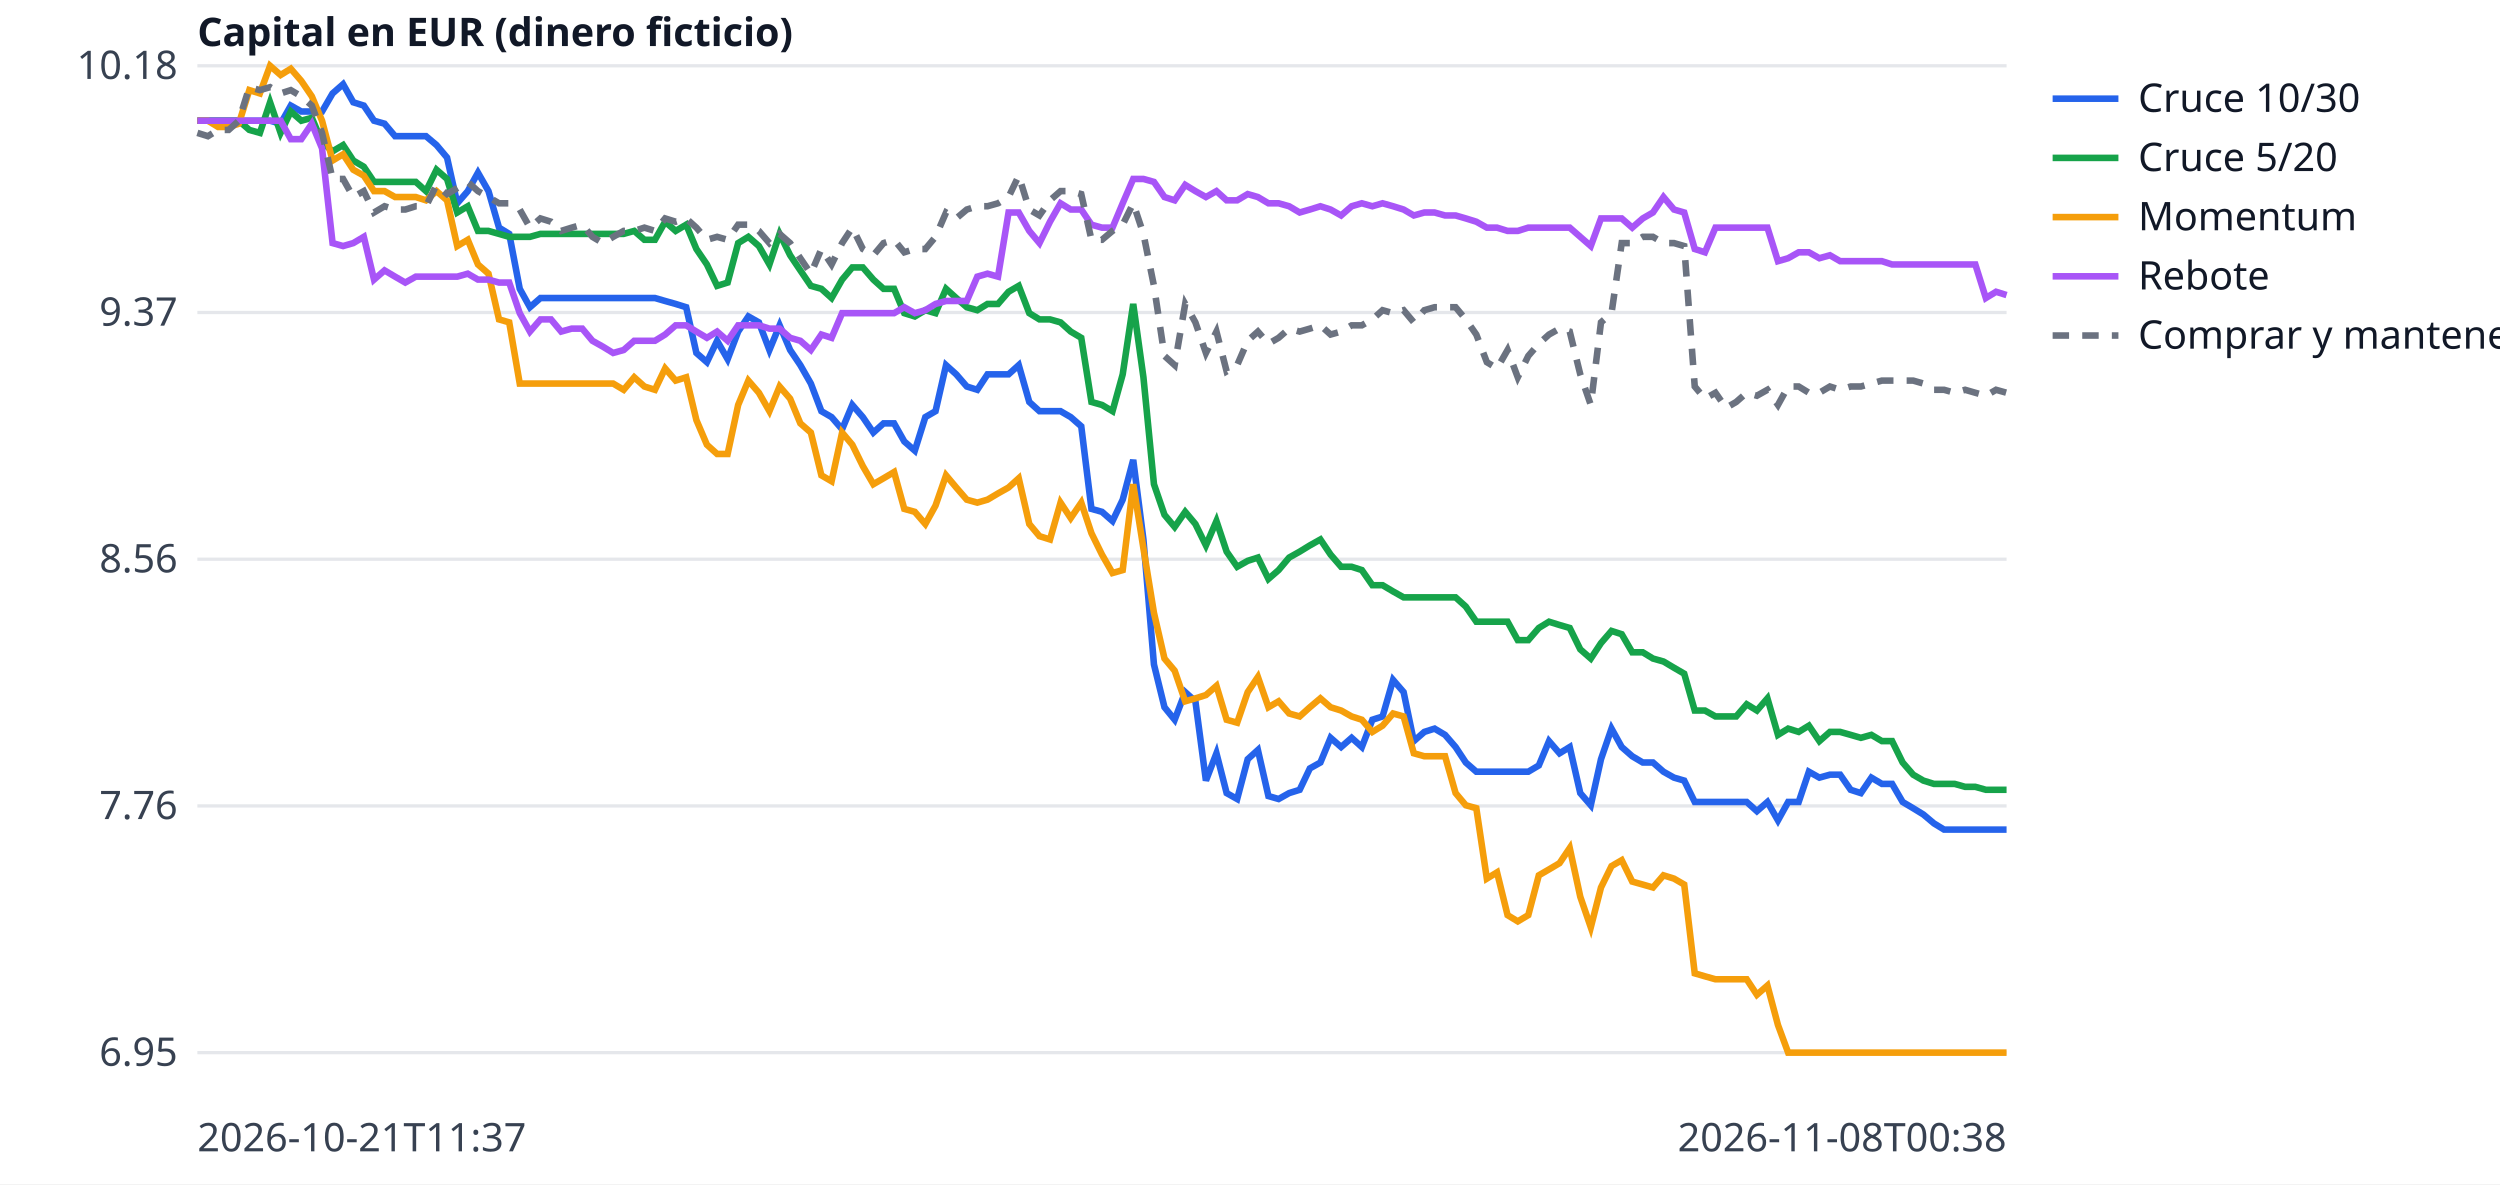
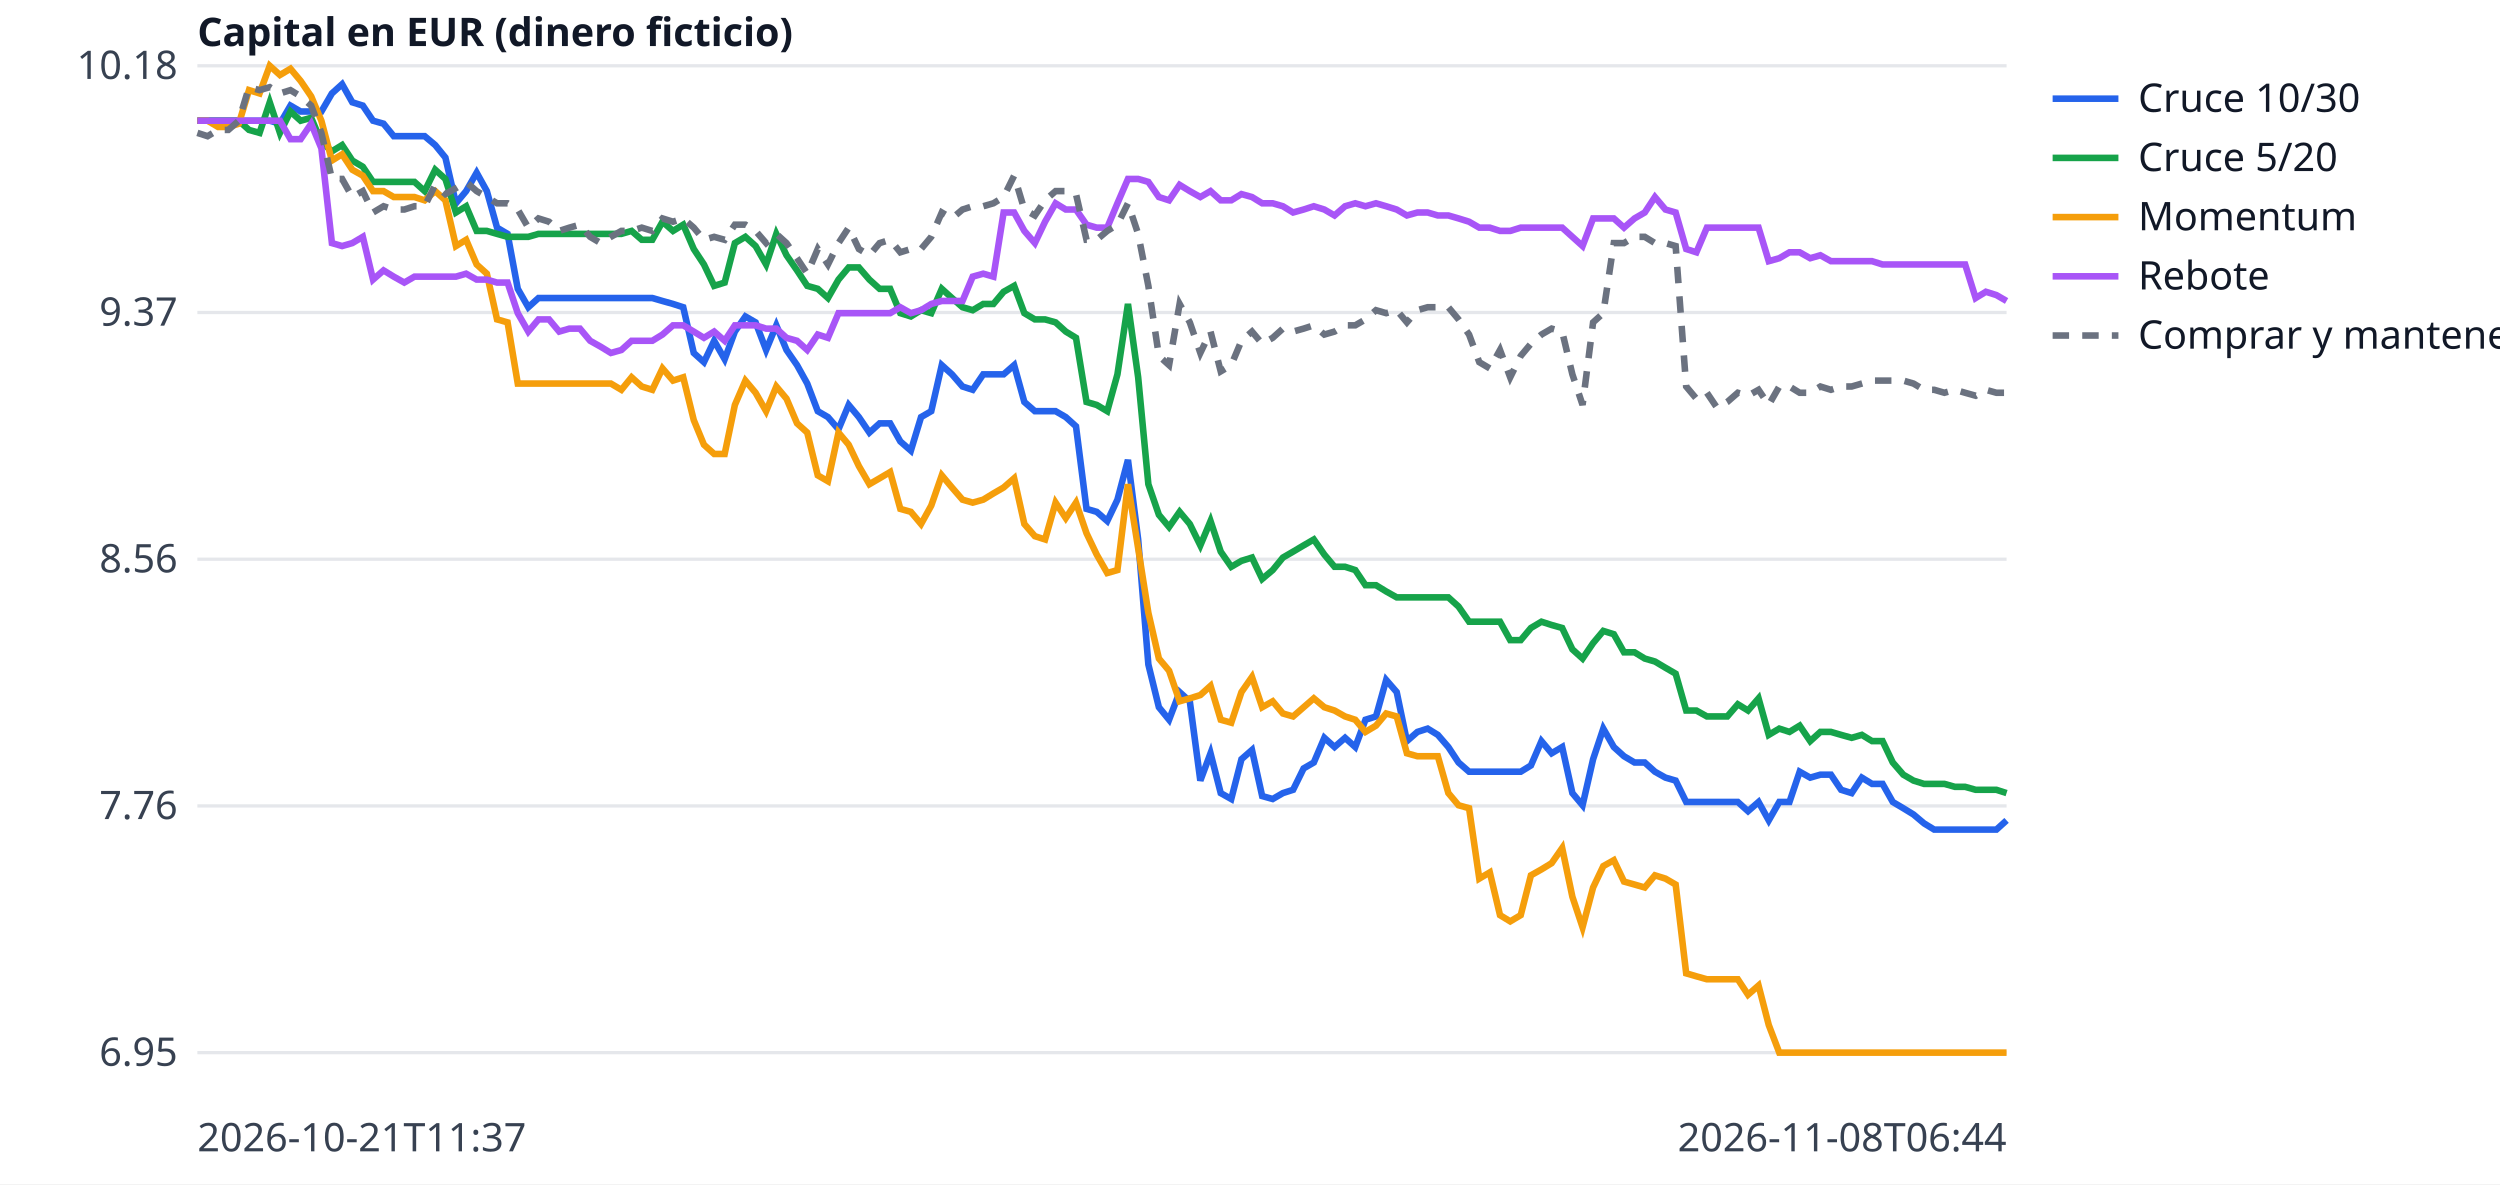
<svg xmlns="http://www.w3.org/2000/svg" width="760" height="360" viewBox="0 0 760 360" font-family="sans-serif" font-size="12">
  <rect width="760" height="360" fill="white" />
  <line x1="60" x2="610" y1="320.0" y2="320.0" stroke="#e5e7eb" />
  <text x="54" y="324.0" text-anchor="end" fill="#374151">6.95</text>
  <line x1="60" x2="610" y1="245.0" y2="245.0" stroke="#e5e7eb" />
  <text x="54" y="249.0" text-anchor="end" fill="#374151">7.76</text>
  <line x1="60" x2="610" y1="170.0" y2="170.0" stroke="#e5e7eb" />
  <text x="54" y="174.0" text-anchor="end" fill="#374151">8.56</text>
  <line x1="60" x2="610" y1="95.0" y2="95.0" stroke="#e5e7eb" />
  <text x="54" y="99.0" text-anchor="end" fill="#374151">9.37</text>
  <line x1="60" x2="610" y1="20.0" y2="20.0" stroke="#e5e7eb" />
  <text x="54" y="24.0" text-anchor="end" fill="#374151">10.18</text>
  <text x="60" y="350" fill="#374151">2026-10-21T11:37</text>
-   <text x="610" y="350" text-anchor="end" fill="#374151">2026-11-08T00:38</text>
+   <text x="610" y="350" text-anchor="end" fill="#374151">2026-11-08T06:44</text>
  <text x="60" y="14" fill="#111827" font-weight="bold">Capital en EUR (dinero ficticio)</text>
-   <polyline points="60.0,36.7 63.2,36.7 66.3,36.7 69.5,36.7 72.6,36.7 75.8,36.7 79.0,36.7 82.1,36.7 85.3,37.6 88.4,32.1 91.6,33.9 94.8,33.9 97.9,33.9 101.1,28.4 104.3,25.6 107.4,31.1 110.6,32.1 113.7,36.7 116.9,37.6 120.1,41.4 123.2,41.4 126.4,41.4 129.5,41.4 132.7,44.1 135.9,47.9 139.0,61.8 142.2,58.1 145.3,52.5 148.5,58.1 151.7,69.2 154.8,71.1 158.0,87.8 161.1,93.4 164.3,90.6 167.5,90.6 170.6,90.6 173.8,90.6 177.0,90.6 180.1,90.6 183.3,90.6 186.4,90.6 189.6,90.6 192.8,90.6 195.9,90.6 199.1,90.6 202.2,91.5 205.4,92.4 208.6,93.4 211.7,107.3 214.9,110.1 218.0,103.6 221.2,109.2 224.4,100.8 227.5,96.2 230.7,98.0 233.9,106.4 237.0,98.9 240.2,106.4 243.3,111.0 246.5,116.6 249.7,125.0 252.8,126.8 256.0,130.5 259.1,123.1 262.3,126.8 265.5,131.5 268.6,128.7 271.8,128.7 274.9,134.2 278.1,137.0 281.3,126.8 284.4,125.0 287.6,111.0 290.7,113.8 293.9,117.5 297.1,118.5 300.2,113.8 303.4,113.8 306.6,113.8 309.7,111.0 312.9,122.2 316.0,125.0 319.2,125.0 322.4,125.0 325.5,126.8 328.7,129.6 331.8,154.7 335.0,155.6 338.2,158.4 341.3,151.9 344.5,139.8 347.6,164.0 350.8,202.0 354.0,215.0 357.1,218.8 360.3,210.4 363.4,213.2 366.6,237.3 369.8,229.0 372.9,241.1 376.1,242.9 379.3,230.8 382.4,228.0 385.6,242.0 388.7,242.9 391.9,241.1 395.1,240.1 398.2,233.6 401.4,231.8 404.5,224.3 407.7,227.1 410.9,224.3 414.0,227.1 417.2,218.8 420.3,217.8 423.5,206.7 426.7,210.4 429.8,225.3 433.0,222.5 436.1,221.5 439.3,223.4 442.5,227.1 445.6,231.8 448.8,234.6 452.0,234.6 455.1,234.6 458.3,234.6 461.4,234.6 464.6,234.6 467.8,232.7 470.9,225.3 474.1,229.0 477.2,227.1 480.4,241.1 483.6,244.8 486.7,230.8 489.9,221.5 493.0,227.1 496.2,229.9 499.4,231.8 502.5,231.8 505.7,234.6 508.9,236.4 512.0,237.3 515.2,243.8 518.3,243.8 521.5,243.8 524.7,243.8 527.8,243.8 531.0,243.8 534.1,246.6 537.3,243.8 540.5,249.4 543.6,243.8 546.8,243.8 549.9,234.6 553.1,236.4 556.3,235.5 559.4,235.5 562.6,240.1 565.7,241.1 568.9,236.4 572.1,238.3 575.2,238.3 578.4,243.8 581.6,245.7 584.7,247.6 587.9,250.3 591.0,252.2 594.2,252.2 597.4,252.2 600.5,252.2 603.7,252.2 606.8,252.2 610.0,252.2" fill="none" stroke="#2563eb" stroke-width="2" />
+   <polyline points="60.0,36.7 63.1,36.7 66.3,36.7 69.4,36.7 72.6,36.7 75.7,36.7 78.9,36.7 82.0,36.7 85.1,37.6 88.3,32.1 91.4,33.9 94.6,33.9 97.7,33.9 100.9,28.4 104.0,25.6 107.1,31.1 110.3,32.1 113.4,36.7 116.6,37.6 119.7,41.4 122.9,41.4 126.0,41.4 129.1,41.4 132.3,44.1 135.4,47.9 138.6,61.8 141.7,58.1 144.9,52.5 148.0,58.1 151.1,69.2 154.3,71.1 157.4,87.8 160.6,93.4 163.7,90.6 166.9,90.6 170.0,90.6 173.1,90.6 176.3,90.6 179.4,90.6 182.6,90.6 185.7,90.6 188.9,90.6 192.0,90.6 195.1,90.6 198.3,90.6 201.4,91.5 204.6,92.4 207.7,93.4 210.9,107.3 214.0,110.1 217.1,103.6 220.3,109.2 223.4,100.8 226.6,96.2 229.7,98.0 232.9,106.4 236.0,98.9 239.1,106.4 242.3,111.0 245.4,116.6 248.6,125.0 251.7,126.8 254.9,130.5 258.0,123.1 261.1,126.8 264.3,131.5 267.4,128.7 270.6,128.7 273.7,134.2 276.9,137.0 280.0,126.8 283.1,125.0 286.3,111.0 289.4,113.8 292.6,117.5 295.7,118.5 298.9,113.8 302.0,113.8 305.1,113.8 308.3,111.0 311.4,122.2 314.6,125.0 317.7,125.0 320.9,125.0 324.0,126.8 327.1,129.6 330.3,154.7 333.4,155.6 336.6,158.4 339.7,151.9 342.9,139.8 346.0,164.0 349.1,202.0 352.3,215.0 355.4,218.8 358.6,210.4 361.7,213.2 364.9,237.3 368.0,229.0 371.1,241.1 374.3,242.9 377.4,230.8 380.6,228.0 383.7,242.0 386.9,242.9 390.0,241.1 393.1,240.1 396.3,233.6 399.4,231.8 402.6,224.3 405.7,227.1 408.9,224.3 412.0,227.1 415.1,218.8 418.3,217.8 421.4,206.7 424.6,210.4 427.7,225.3 430.9,222.5 434.0,221.5 437.1,223.4 440.3,227.1 443.4,231.8 446.6,234.6 449.7,234.6 452.9,234.6 456.0,234.6 459.1,234.6 462.3,234.6 465.4,232.7 468.6,225.3 471.7,229.0 474.9,227.1 478.0,241.1 481.1,244.8 484.3,230.8 487.4,221.5 490.6,227.1 493.7,229.9 496.9,231.8 500.0,231.8 503.1,234.6 506.3,236.4 509.4,237.3 512.6,243.8 515.7,243.8 518.9,243.8 522.0,243.8 525.1,243.8 528.3,243.8 531.4,246.6 534.6,243.8 537.7,249.4 540.9,243.8 544.0,243.8 547.1,234.6 550.3,236.4 553.4,235.5 556.6,235.5 559.7,240.1 562.9,241.1 566.0,236.4 569.1,238.3 572.3,238.3 575.4,243.8 578.6,245.7 581.7,247.6 584.9,250.3 588.0,252.2 591.1,252.2 594.3,252.2 597.4,252.2 600.6,252.2 603.7,252.2 606.9,252.2 610.0,249.4" fill="none" stroke="#2563eb" stroke-width="2" />
  <line x1="624" x2="644" y1="30" y2="30" stroke="#2563eb" stroke-width="2" />
  <text x="650" y="34" fill="#111827">Cruce 10/30</text>
-   <polyline points="60.0,36.7 63.2,36.7 66.3,36.7 69.5,36.7 72.6,36.7 75.8,39.5 79.0,40.4 82.1,31.1 85.3,40.4 88.4,33.9 91.6,36.7 94.8,35.8 97.9,43.2 101.1,46.0 104.3,44.1 107.4,48.8 110.6,50.7 113.7,55.3 116.9,55.3 120.1,55.3 123.2,55.3 126.4,55.3 129.5,58.1 132.7,51.6 135.9,54.4 139.0,64.6 142.2,62.7 145.3,70.2 148.5,70.2 151.7,71.1 154.8,72.0 158.0,72.0 161.1,72.0 164.3,71.1 167.5,71.1 170.6,71.1 173.8,71.1 177.0,71.1 180.1,71.1 183.3,71.1 186.4,71.1 189.6,71.1 192.8,70.2 195.9,72.9 199.1,72.9 202.2,67.4 205.4,70.2 208.6,68.3 211.7,75.7 214.9,80.4 218.0,86.9 221.2,85.9 224.4,73.9 227.5,72.0 230.7,74.8 233.9,80.4 237.0,71.1 240.2,77.6 243.3,82.2 246.5,86.9 249.7,87.8 252.8,90.6 256.0,85.0 259.1,81.3 262.3,81.3 265.5,85.0 268.6,87.8 271.8,87.8 274.9,95.2 278.1,96.2 281.3,94.3 284.4,95.2 287.6,87.8 290.7,90.6 293.9,93.4 297.1,94.3 300.2,92.4 303.4,92.4 306.6,88.7 309.7,86.9 312.9,95.2 316.0,97.1 319.2,97.1 322.4,98.0 325.5,100.8 328.7,102.7 331.8,122.2 335.0,123.1 338.2,125.0 341.3,113.8 344.5,92.4 347.6,114.7 350.8,147.2 354.0,156.5 357.1,160.2 360.3,155.6 363.4,159.3 366.6,165.8 369.8,158.4 372.9,167.7 376.1,172.3 379.3,170.5 382.4,169.5 385.6,176.0 388.7,173.3 391.9,169.5 395.1,167.7 398.2,165.8 401.4,164.0 404.5,168.6 407.7,172.3 410.9,172.3 414.0,173.3 417.2,177.9 420.3,177.9 423.5,179.8 426.7,181.6 429.8,181.6 433.0,181.6 436.1,181.6 439.3,181.6 442.5,181.6 445.6,184.4 448.8,189.0 452.0,189.0 455.1,189.0 458.3,189.0 461.4,194.6 464.6,194.6 467.8,190.9 470.9,189.0 474.1,190.0 477.2,190.9 480.4,197.4 483.6,200.2 486.7,195.5 489.9,191.8 493.0,192.8 496.2,198.3 499.4,198.3 502.5,200.2 505.7,201.1 508.9,203.0 512.0,204.8 515.2,216.0 518.3,216.0 521.5,217.8 524.7,217.8 527.8,217.8 531.0,214.1 534.1,216.0 537.3,212.3 540.5,223.4 543.6,221.5 546.8,222.5 549.9,220.6 553.1,225.3 556.3,222.5 559.4,222.5 562.6,223.4 565.7,224.3 568.9,223.4 572.1,225.3 575.2,225.3 578.4,231.8 581.6,235.5 584.7,237.3 587.9,238.3 591.0,238.3 594.2,238.3 597.4,239.2 600.5,239.2 603.7,240.1 606.8,240.1 610.0,240.1" fill="none" stroke="#16a34a" stroke-width="2" />
+   <polyline points="60.0,36.7 63.1,36.7 66.3,36.7 69.4,36.7 72.6,36.7 75.7,39.5 78.9,40.4 82.0,31.1 85.1,40.4 88.3,33.9 91.4,36.7 94.6,35.8 97.7,43.2 100.9,46.0 104.0,44.1 107.1,48.8 110.3,50.7 113.4,55.3 116.6,55.3 119.7,55.3 122.9,55.3 126.0,55.3 129.1,58.1 132.3,51.6 135.4,54.4 138.6,64.6 141.7,62.7 144.9,70.2 148.0,70.2 151.1,71.1 154.3,72.0 157.4,72.0 160.6,72.0 163.7,71.1 166.9,71.1 170.0,71.1 173.1,71.1 176.3,71.1 179.4,71.1 182.6,71.1 185.7,71.1 188.9,71.1 192.0,70.2 195.1,72.9 198.3,72.9 201.4,67.4 204.6,70.2 207.7,68.3 210.9,75.7 214.0,80.4 217.1,86.9 220.3,85.9 223.4,73.9 226.6,72.0 229.7,74.8 232.9,80.4 236.0,71.1 239.1,77.6 242.3,82.2 245.4,86.9 248.6,87.8 251.7,90.6 254.9,85.0 258.0,81.3 261.1,81.3 264.3,85.0 267.4,87.8 270.6,87.8 273.7,95.2 276.9,96.2 280.0,94.3 283.1,95.2 286.3,87.8 289.4,90.6 292.6,93.4 295.7,94.3 298.9,92.4 302.0,92.4 305.1,88.7 308.3,86.9 311.4,95.2 314.6,97.1 317.7,97.1 320.9,98.0 324.0,100.8 327.1,102.7 330.3,122.2 333.4,123.1 336.6,125.0 339.7,113.8 342.9,92.4 346.0,114.7 349.1,147.2 352.3,156.5 355.4,160.2 358.6,155.6 361.7,159.3 364.9,165.8 368.0,158.4 371.1,167.7 374.3,172.3 377.4,170.5 380.6,169.5 383.7,176.0 386.9,173.3 390.0,169.5 393.1,167.7 396.3,165.8 399.4,164.0 402.6,168.6 405.7,172.3 408.9,172.3 412.0,173.3 415.1,177.9 418.3,177.9 421.4,179.8 424.6,181.6 427.7,181.6 430.9,181.6 434.0,181.6 437.1,181.6 440.3,181.6 443.4,184.4 446.6,189.0 449.7,189.0 452.9,189.0 456.0,189.0 459.1,194.6 462.3,194.6 465.4,190.9 468.6,189.0 471.7,190.0 474.9,190.9 478.0,197.4 481.1,200.2 484.3,195.5 487.4,191.8 490.6,192.8 493.7,198.3 496.9,198.3 500.0,200.2 503.1,201.1 506.3,203.0 509.4,204.8 512.6,216.0 515.7,216.0 518.9,217.8 522.0,217.8 525.1,217.8 528.3,214.1 531.4,216.0 534.6,212.3 537.7,223.4 540.9,221.5 544.0,222.5 547.1,220.6 550.3,225.3 553.4,222.5 556.6,222.5 559.7,223.4 562.9,224.3 566.0,223.4 569.1,225.3 572.3,225.3 575.4,231.8 578.6,235.5 581.7,237.3 584.9,238.3 588.0,238.3 591.1,238.3 594.3,239.2 597.4,239.2 600.6,240.1 603.7,240.1 606.9,240.1 610.0,241.1" fill="none" stroke="#16a34a" stroke-width="2" />
  <line x1="624" x2="644" y1="48" y2="48" stroke="#16a34a" stroke-width="2" />
  <text x="650" y="52" fill="#111827">Cruce 5/20</text>
-   <polyline points="60.0,36.7 63.2,36.7 66.3,38.6 69.5,38.6 72.6,37.6 75.8,27.4 79.0,28.4 82.1,20.0 85.3,22.8 88.4,20.9 91.6,24.6 94.8,29.3 97.9,36.7 101.1,48.8 104.3,46.9 107.4,51.6 110.6,53.4 113.7,58.1 116.9,58.1 120.1,59.9 123.2,59.9 126.4,59.9 129.5,60.9 132.7,58.1 135.9,60.9 139.0,74.8 142.2,72.9 145.3,80.4 148.5,83.2 151.7,97.1 154.8,98.0 158.0,116.6 161.1,116.6 164.3,116.6 167.5,116.6 170.6,116.6 173.8,116.6 177.0,116.6 180.1,116.6 183.3,116.6 186.4,116.6 189.6,118.5 192.8,114.7 195.9,117.5 199.1,118.5 202.2,112.0 205.4,115.7 208.6,114.7 211.7,127.7 214.9,135.2 218.0,138.0 221.2,138.0 224.4,123.1 227.5,115.7 230.7,119.4 233.9,125.0 237.0,117.5 240.2,121.2 243.3,128.7 246.5,131.5 249.7,144.5 252.8,146.3 256.0,131.5 259.1,135.2 262.3,141.7 265.5,147.2 268.6,145.4 271.8,143.5 274.9,154.7 278.1,155.6 281.3,159.3 284.4,153.7 287.6,144.5 290.7,148.2 293.9,151.9 297.1,152.8 300.2,151.9 303.4,150.0 306.6,148.2 309.7,145.4 312.9,159.3 316.0,163.0 319.2,164.0 322.4,152.8 325.5,157.5 328.7,152.8 331.8,162.1 335.0,168.6 338.2,174.2 341.3,173.3 344.5,147.2 347.6,166.7 350.8,186.3 354.0,200.2 357.1,203.9 360.3,213.2 363.4,212.3 366.6,211.3 369.8,208.5 372.9,218.8 376.1,219.7 379.3,210.4 382.4,205.8 385.6,215.0 388.7,213.2 391.9,216.9 395.1,217.8 398.2,215.0 401.4,212.3 404.5,215.0 407.7,216.0 410.9,217.8 414.0,218.8 417.2,222.5 420.3,220.6 423.5,216.9 426.7,217.8 429.8,229.0 433.0,229.9 436.1,229.9 439.3,229.9 442.5,241.1 445.6,244.8 448.8,245.7 452.0,267.1 455.1,265.2 458.3,278.2 461.4,280.1 464.6,278.2 467.8,266.1 470.9,264.3 474.1,262.4 477.2,257.8 480.4,272.6 483.6,281.9 486.7,269.8 489.9,263.3 493.0,261.5 496.2,268.0 499.4,268.9 502.5,269.8 505.7,266.1 508.9,267.1 512.0,268.9 515.2,295.9 518.3,296.8 521.5,297.7 524.7,297.7 527.8,297.7 531.0,297.7 534.1,302.4 537.3,299.6 540.5,311.6 543.6,320.0 546.8,320.0 549.9,320.0 553.1,320.0 556.3,320.0 559.4,320.0 562.6,320.0 565.7,320.0 568.9,320.0 572.1,320.0 575.2,320.0 578.4,320.0 581.6,320.0 584.7,320.0 587.9,320.0 591.0,320.0 594.2,320.0 597.4,320.0 600.5,320.0 603.7,320.0 606.8,320.0 610.0,320.0" fill="none" stroke="#f59e0b" stroke-width="2" />
+   <polyline points="60.0,36.7 63.1,36.7 66.3,38.6 69.4,38.6 72.6,37.6 75.7,27.4 78.9,28.4 82.0,20.0 85.1,22.8 88.3,20.9 91.4,24.6 94.6,29.3 97.7,36.7 100.9,48.8 104.0,46.9 107.1,51.6 110.3,53.4 113.4,58.1 116.6,58.1 119.7,59.9 122.9,59.9 126.0,59.9 129.1,60.9 132.3,58.1 135.4,60.9 138.6,74.8 141.7,72.9 144.9,80.4 148.0,83.2 151.1,97.1 154.3,98.0 157.4,116.6 160.6,116.6 163.7,116.6 166.9,116.6 170.0,116.6 173.1,116.6 176.3,116.6 179.4,116.6 182.6,116.6 185.7,116.6 188.9,118.5 192.0,114.7 195.1,117.5 198.3,118.5 201.4,112.0 204.6,115.7 207.7,114.7 210.9,127.7 214.0,135.2 217.1,138.0 220.3,138.0 223.4,123.1 226.6,115.7 229.7,119.4 232.9,125.0 236.0,117.5 239.1,121.2 242.3,128.7 245.4,131.5 248.6,144.5 251.7,146.3 254.9,131.5 258.0,135.2 261.1,141.7 264.3,147.2 267.4,145.4 270.6,143.5 273.7,154.7 276.9,155.6 280.0,159.3 283.1,153.7 286.3,144.5 289.4,148.2 292.6,151.9 295.7,152.8 298.9,151.9 302.0,150.0 305.1,148.2 308.3,145.4 311.4,159.3 314.6,163.0 317.7,164.0 320.9,152.8 324.0,157.5 327.1,152.8 330.3,162.1 333.4,168.6 336.6,174.2 339.7,173.3 342.9,147.2 346.0,166.7 349.1,186.3 352.3,200.2 355.4,203.9 358.6,213.2 361.7,212.3 364.9,211.3 368.0,208.5 371.1,218.8 374.3,219.7 377.4,210.4 380.6,205.8 383.7,215.0 386.9,213.2 390.0,216.9 393.1,217.8 396.3,215.0 399.4,212.3 402.6,215.0 405.7,216.0 408.9,217.8 412.0,218.8 415.1,222.5 418.3,220.6 421.4,216.9 424.6,217.8 427.7,229.0 430.9,229.9 434.0,229.9 437.1,229.9 440.3,241.1 443.4,244.8 446.6,245.7 449.7,267.1 452.9,265.2 456.0,278.2 459.1,280.1 462.3,278.2 465.4,266.1 468.6,264.3 471.7,262.4 474.9,257.8 478.0,272.6 481.1,281.9 484.3,269.8 487.4,263.3 490.6,261.5 493.7,268.0 496.9,268.9 500.0,269.8 503.1,266.1 506.3,267.1 509.4,268.9 512.6,295.9 515.7,296.8 518.9,297.7 522.0,297.7 525.1,297.7 528.3,297.7 531.4,302.4 534.6,299.6 537.7,311.6 540.9,320.0 544.0,320.0 547.1,320.0 550.3,320.0 553.4,320.0 556.6,320.0 559.7,320.0 562.9,320.0 566.0,320.0 569.1,320.0 572.3,320.0 575.4,320.0 578.6,320.0 581.7,320.0 584.9,320.0 588.0,320.0 591.1,320.0 594.3,320.0 597.4,320.0 600.6,320.0 603.7,320.0 606.9,320.0 610.0,320.0" fill="none" stroke="#f59e0b" stroke-width="2" />
  <line x1="624" x2="644" y1="66" y2="66" stroke="#f59e0b" stroke-width="2" />
  <text x="650" y="70" fill="#111827">Momentum</text>
-   <polyline points="60.0,36.7 63.2,36.7 66.3,36.7 69.5,36.7 72.6,36.7 75.8,36.7 79.0,36.7 82.1,36.7 85.3,36.7 88.4,42.3 91.6,42.3 94.8,37.6 97.9,45.1 101.1,73.9 104.3,74.8 107.4,73.9 110.6,72.0 113.7,85.0 116.9,82.2 120.1,84.1 123.2,85.9 126.4,84.1 129.5,84.1 132.7,84.1 135.9,84.1 139.0,84.1 142.2,83.2 145.3,85.0 148.5,85.0 151.7,85.9 154.8,85.9 158.0,95.2 161.1,100.8 164.3,97.1 167.5,97.1 170.6,100.8 173.8,99.9 177.0,99.9 180.1,103.6 183.3,105.4 186.4,107.3 189.6,106.4 192.8,103.6 195.9,103.6 199.1,103.6 202.2,101.7 205.4,98.9 208.6,98.9 211.7,100.8 214.9,102.7 218.0,100.8 221.2,103.6 224.4,98.9 227.5,98.9 230.7,98.9 233.9,99.9 237.0,99.9 240.2,102.7 243.3,103.6 246.5,106.4 249.7,101.7 252.8,102.7 256.0,95.2 259.1,95.2 262.3,95.2 265.5,95.2 268.6,95.2 271.8,95.2 274.9,93.4 278.1,95.2 281.3,94.3 284.4,92.4 287.6,91.5 290.7,91.5 293.9,91.5 297.1,84.1 300.2,83.2 303.4,84.1 306.6,64.6 309.7,64.6 312.9,70.2 316.0,73.9 319.2,67.4 322.4,61.8 325.5,63.7 328.7,63.7 331.8,68.3 335.0,69.2 338.2,69.2 341.3,61.8 344.5,54.4 347.6,54.4 350.8,55.3 354.0,59.9 357.1,60.9 360.3,56.2 363.4,58.1 366.6,59.9 369.8,58.1 372.9,60.9 376.1,60.9 379.3,59.0 382.4,59.9 385.6,61.8 388.7,61.8 391.9,62.7 395.1,64.6 398.2,63.7 401.4,62.7 404.5,63.7 407.7,65.5 410.9,62.7 414.0,61.8 417.2,62.7 420.3,61.8 423.5,62.7 426.7,63.7 429.8,65.5 433.0,64.6 436.1,64.6 439.3,65.5 442.5,65.5 445.6,66.4 448.8,67.4 452.0,69.2 455.1,69.2 458.3,70.2 461.4,70.2 464.6,69.2 467.8,69.2 470.9,69.2 474.1,69.2 477.2,69.2 480.4,72.0 483.6,74.8 486.7,66.4 489.9,66.4 493.0,66.4 496.2,69.2 499.4,66.4 502.5,64.6 505.7,59.9 508.9,63.7 512.0,64.6 515.2,75.7 518.3,76.7 521.5,69.2 524.7,69.2 527.8,69.2 531.0,69.2 534.1,69.2 537.3,69.2 540.5,79.4 543.6,78.5 546.8,76.7 549.9,76.7 553.1,78.5 556.3,77.6 559.4,79.4 562.6,79.4 565.7,79.4 568.9,79.4 572.1,79.4 575.2,80.4 578.4,80.4 581.6,80.4 584.7,80.4 587.9,80.4 591.0,80.4 594.2,80.4 597.4,80.4 600.5,80.4 603.7,90.6 606.8,88.7 610.0,89.7" fill="none" stroke="#a855f7" stroke-width="2" />
+   <polyline points="60.0,36.7 63.1,36.7 66.3,36.7 69.4,36.7 72.6,36.7 75.7,36.7 78.9,36.7 82.0,36.7 85.1,36.7 88.3,42.3 91.4,42.3 94.6,37.6 97.7,45.1 100.9,73.9 104.0,74.8 107.1,73.9 110.3,72.0 113.4,85.0 116.6,82.2 119.7,84.1 122.9,85.9 126.0,84.1 129.1,84.1 132.3,84.1 135.4,84.1 138.6,84.1 141.7,83.2 144.9,85.0 148.0,85.0 151.1,85.9 154.3,85.9 157.4,95.2 160.6,100.8 163.7,97.1 166.9,97.1 170.0,100.8 173.1,99.9 176.3,99.9 179.4,103.6 182.6,105.4 185.7,107.3 188.9,106.4 192.0,103.6 195.1,103.6 198.3,103.6 201.4,101.7 204.6,98.9 207.7,98.9 210.9,100.8 214.0,102.7 217.1,100.8 220.3,103.6 223.4,98.9 226.6,98.9 229.7,98.9 232.9,99.9 236.0,99.9 239.1,102.7 242.3,103.6 245.4,106.4 248.6,101.7 251.7,102.7 254.9,95.2 258.0,95.2 261.1,95.2 264.3,95.2 267.4,95.2 270.6,95.2 273.7,93.4 276.9,95.2 280.0,94.3 283.1,92.4 286.3,91.5 289.4,91.5 292.6,91.5 295.7,84.1 298.9,83.2 302.0,84.1 305.1,64.6 308.3,64.6 311.4,70.2 314.6,73.9 317.7,67.4 320.9,61.8 324.0,63.7 327.1,63.7 330.3,68.3 333.4,69.2 336.6,69.2 339.7,61.8 342.9,54.4 346.0,54.4 349.1,55.3 352.3,59.9 355.4,60.9 358.6,56.2 361.7,58.1 364.9,59.9 368.0,58.1 371.1,60.9 374.3,60.9 377.4,59.0 380.6,59.9 383.7,61.8 386.9,61.8 390.0,62.7 393.1,64.6 396.3,63.7 399.4,62.7 402.6,63.7 405.7,65.5 408.9,62.7 412.0,61.8 415.1,62.7 418.3,61.8 421.4,62.7 424.6,63.7 427.7,65.5 430.9,64.6 434.0,64.6 437.1,65.5 440.3,65.5 443.4,66.4 446.6,67.4 449.7,69.2 452.9,69.2 456.0,70.2 459.1,70.2 462.3,69.2 465.4,69.2 468.6,69.2 471.7,69.2 474.9,69.2 478.0,72.0 481.1,74.8 484.3,66.4 487.4,66.4 490.6,66.4 493.7,69.2 496.9,66.4 500.0,64.6 503.1,59.9 506.3,63.7 509.4,64.6 512.6,75.7 515.7,76.7 518.9,69.2 522.0,69.2 525.1,69.2 528.3,69.2 531.4,69.2 534.6,69.2 537.7,79.4 540.9,78.5 544.0,76.7 547.1,76.7 550.3,78.5 553.4,77.6 556.6,79.4 559.7,79.4 562.9,79.4 566.0,79.4 569.1,79.4 572.3,80.4 575.4,80.4 578.6,80.4 581.7,80.4 584.9,80.4 588.0,80.4 591.1,80.4 594.3,80.4 597.4,80.4 600.6,90.6 603.7,88.7 606.9,89.7 610.0,91.5" fill="none" stroke="#a855f7" stroke-width="2" />
  <line x1="624" x2="644" y1="84" y2="84" stroke="#a855f7" stroke-width="2" />
  <text x="650" y="88" fill="#111827">Rebote</text>
-   <polyline points="60.0,40.4 63.2,41.4 66.3,39.5 69.5,39.5 72.6,36.7 75.8,26.5 79.0,27.4 82.1,26.5 85.3,28.4 88.4,27.4 91.6,29.3 94.8,32.1 97.9,40.4 101.1,54.4 104.3,54.4 107.4,59.9 110.6,58.1 113.7,64.6 116.9,62.7 120.1,63.7 123.2,63.7 126.4,62.7 129.5,62.7 132.7,56.2 135.9,59.0 139.0,57.2 142.2,55.3 145.3,58.1 148.5,59.9 151.7,61.8 154.8,61.8 158.0,63.7 161.1,69.2 164.3,66.4 167.5,67.4 170.6,70.2 173.8,69.2 177.0,68.3 180.1,72.0 183.3,73.9 186.4,72.0 189.6,70.2 192.8,70.2 195.9,69.2 199.1,70.2 202.2,66.4 205.4,67.4 208.6,66.4 211.7,69.2 214.9,72.9 218.0,72.0 221.2,72.9 224.4,68.3 227.5,68.3 230.7,70.2 233.9,73.9 237.0,71.1 240.2,73.9 243.3,78.5 246.5,83.2 249.7,75.7 252.8,80.4 256.0,73.9 259.1,69.2 262.3,75.7 265.5,77.6 268.6,73.9 271.8,72.9 274.9,76.7 278.1,75.7 281.3,75.7 284.4,72.0 287.6,64.6 290.7,66.4 293.9,63.7 297.1,62.7 300.2,62.7 303.4,61.8 306.6,59.9 309.7,53.4 312.9,63.7 316.0,65.5 319.2,60.9 322.4,58.1 325.5,58.1 328.7,59.0 331.8,72.9 335.0,72.9 338.2,70.2 341.3,68.3 344.5,61.8 347.6,71.1 350.8,86.9 354.0,108.2 357.1,111.0 360.3,92.4 363.4,98.0 366.6,107.3 369.8,100.8 372.9,112.9 376.1,111.0 379.3,103.6 382.4,100.8 385.6,104.5 388.7,102.7 391.9,99.9 395.1,100.8 398.2,99.9 401.4,98.9 404.5,101.7 407.7,100.8 410.9,98.9 414.0,98.9 417.2,97.1 420.3,94.3 423.5,95.2 426.7,94.3 429.8,98.0 433.0,94.3 436.1,93.4 439.3,93.4 442.5,93.4 445.6,97.1 448.8,101.7 452.0,110.1 455.1,112.0 458.3,106.4 461.4,114.7 464.6,108.2 467.8,104.5 470.9,101.7 474.1,99.9 477.2,100.8 480.4,113.8 483.6,123.1 486.7,98.0 489.9,95.2 493.0,73.9 496.2,73.9 499.4,72.0 502.5,72.0 505.7,73.9 508.9,73.9 512.0,74.8 515.2,117.5 518.3,121.2 521.5,119.4 524.7,124.0 527.8,122.2 531.0,119.4 534.1,120.3 537.3,118.5 540.5,123.1 543.6,117.5 546.8,117.5 549.9,119.4 553.1,119.4 556.3,117.5 559.4,118.5 562.6,117.5 565.7,117.5 568.9,116.6 572.1,115.7 575.2,115.7 578.4,115.7 581.6,115.7 584.7,116.6 587.9,118.5 591.0,118.5 594.2,119.4 597.4,118.5 600.5,119.4 603.7,120.3 606.8,118.5 610.0,119.4" fill="none" stroke="#6b7280" stroke-width="2" stroke-dasharray="5 4" />
+   <polyline points="60.0,40.4 63.1,41.4 66.3,39.5 69.4,39.5 72.6,36.7 75.7,26.5 78.9,27.4 82.0,26.5 85.1,28.4 88.3,27.4 91.4,29.3 94.6,32.1 97.7,40.4 100.9,54.4 104.0,54.4 107.1,59.9 110.3,58.1 113.4,64.6 116.6,62.7 119.7,63.7 122.9,63.7 126.0,62.7 129.1,62.7 132.3,56.2 135.4,59.0 138.6,57.2 141.7,55.3 144.9,58.1 148.0,59.9 151.1,61.8 154.3,61.8 157.4,63.7 160.6,69.2 163.7,66.4 166.9,67.4 170.0,70.2 173.1,69.2 176.3,68.3 179.4,72.0 182.6,73.9 185.7,72.0 188.9,70.2 192.0,70.2 195.1,69.2 198.3,70.2 201.4,66.4 204.6,67.4 207.7,66.4 210.9,69.2 214.0,72.9 217.1,72.0 220.3,72.9 223.4,68.3 226.6,68.3 229.7,70.2 232.9,73.9 236.0,71.1 239.1,73.9 242.3,78.5 245.4,83.2 248.6,75.7 251.7,80.4 254.9,73.9 258.0,69.2 261.1,75.7 264.3,77.6 267.4,73.9 270.6,72.9 273.7,76.7 276.9,75.7 280.0,75.7 283.1,72.0 286.3,64.6 289.4,66.4 292.6,63.7 295.7,62.7 298.9,62.7 302.0,61.8 305.1,59.9 308.3,53.4 311.4,63.7 314.6,65.5 317.7,60.9 320.9,58.1 324.0,58.1 327.1,59.0 330.3,72.9 333.4,72.9 336.6,70.2 339.7,68.3 342.9,61.8 346.0,71.1 349.1,86.9 352.3,108.2 355.4,111.0 358.6,92.4 361.7,98.0 364.9,107.3 368.0,100.8 371.1,112.9 374.3,111.0 377.4,103.6 380.6,100.8 383.7,104.5 386.9,102.7 390.0,99.9 393.1,100.8 396.3,99.9 399.4,98.9 402.6,101.7 405.7,100.8 408.9,98.9 412.0,98.9 415.1,97.1 418.3,94.3 421.4,95.2 424.6,94.3 427.7,98.0 430.9,94.3 434.0,93.4 437.1,93.4 440.3,93.4 443.4,97.1 446.6,101.7 449.7,110.1 452.9,112.0 456.0,106.4 459.1,114.7 462.3,108.2 465.4,104.5 468.6,101.7 471.7,99.9 474.9,100.8 478.0,113.8 481.1,123.1 484.3,98.0 487.4,95.2 490.6,73.9 493.7,73.9 496.9,72.0 500.0,72.0 503.1,73.9 506.3,73.9 509.4,74.8 512.6,117.5 515.7,121.2 518.9,119.4 522.0,124.0 525.1,122.2 528.3,119.4 531.4,120.3 534.6,118.5 537.7,123.1 540.9,117.5 544.0,117.5 547.1,119.4 550.3,119.4 553.4,117.5 556.6,118.5 559.7,117.5 562.9,117.5 566.0,116.6 569.1,115.7 572.3,115.7 575.4,115.7 578.6,115.7 581.7,116.6 584.9,118.5 588.0,118.5 591.1,119.4 594.3,118.5 597.4,119.4 600.6,120.3 603.7,118.5 606.9,119.4 610.0,119.4" fill="none" stroke="#6b7280" stroke-width="2" stroke-dasharray="5 4" />
  <line x1="624" x2="644" y1="102" y2="102" stroke="#6b7280" stroke-width="2" stroke-dasharray="5 4" />
  <text x="650" y="106" fill="#111827">Comprar y mantener</text>
</svg>
